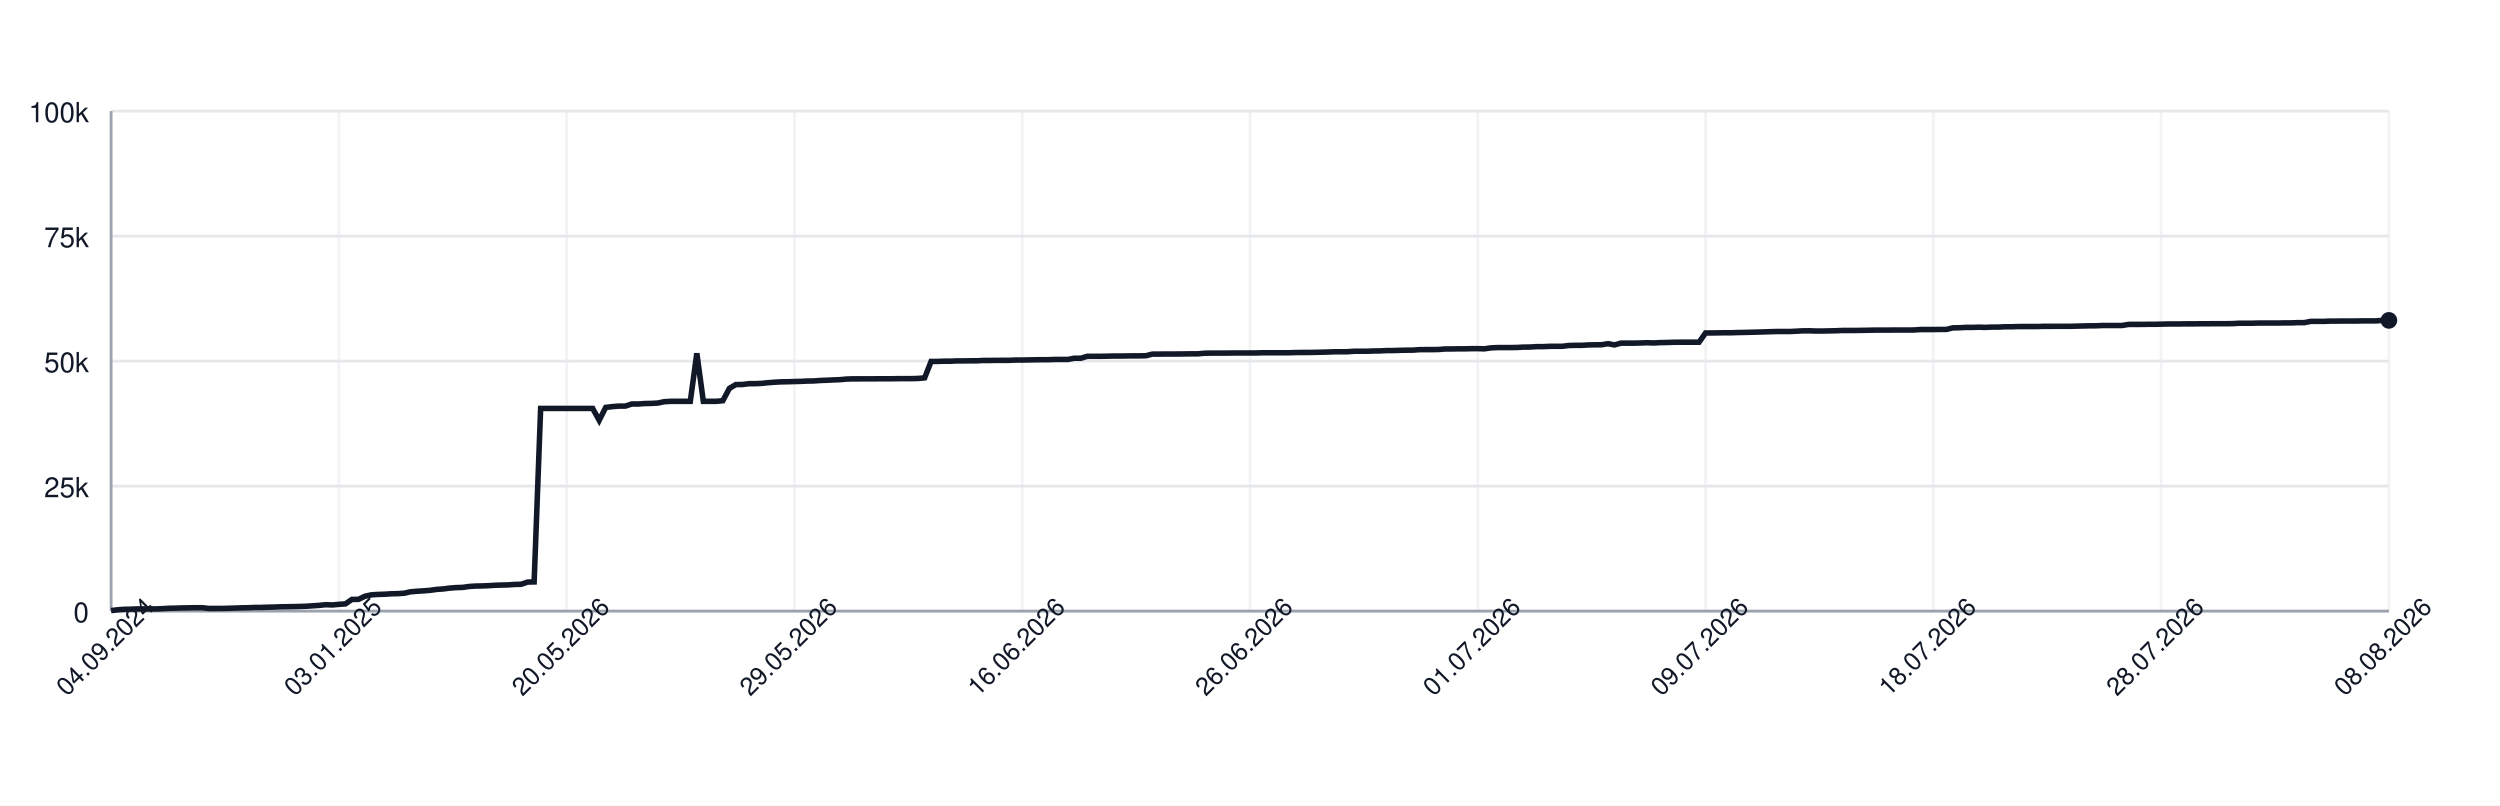
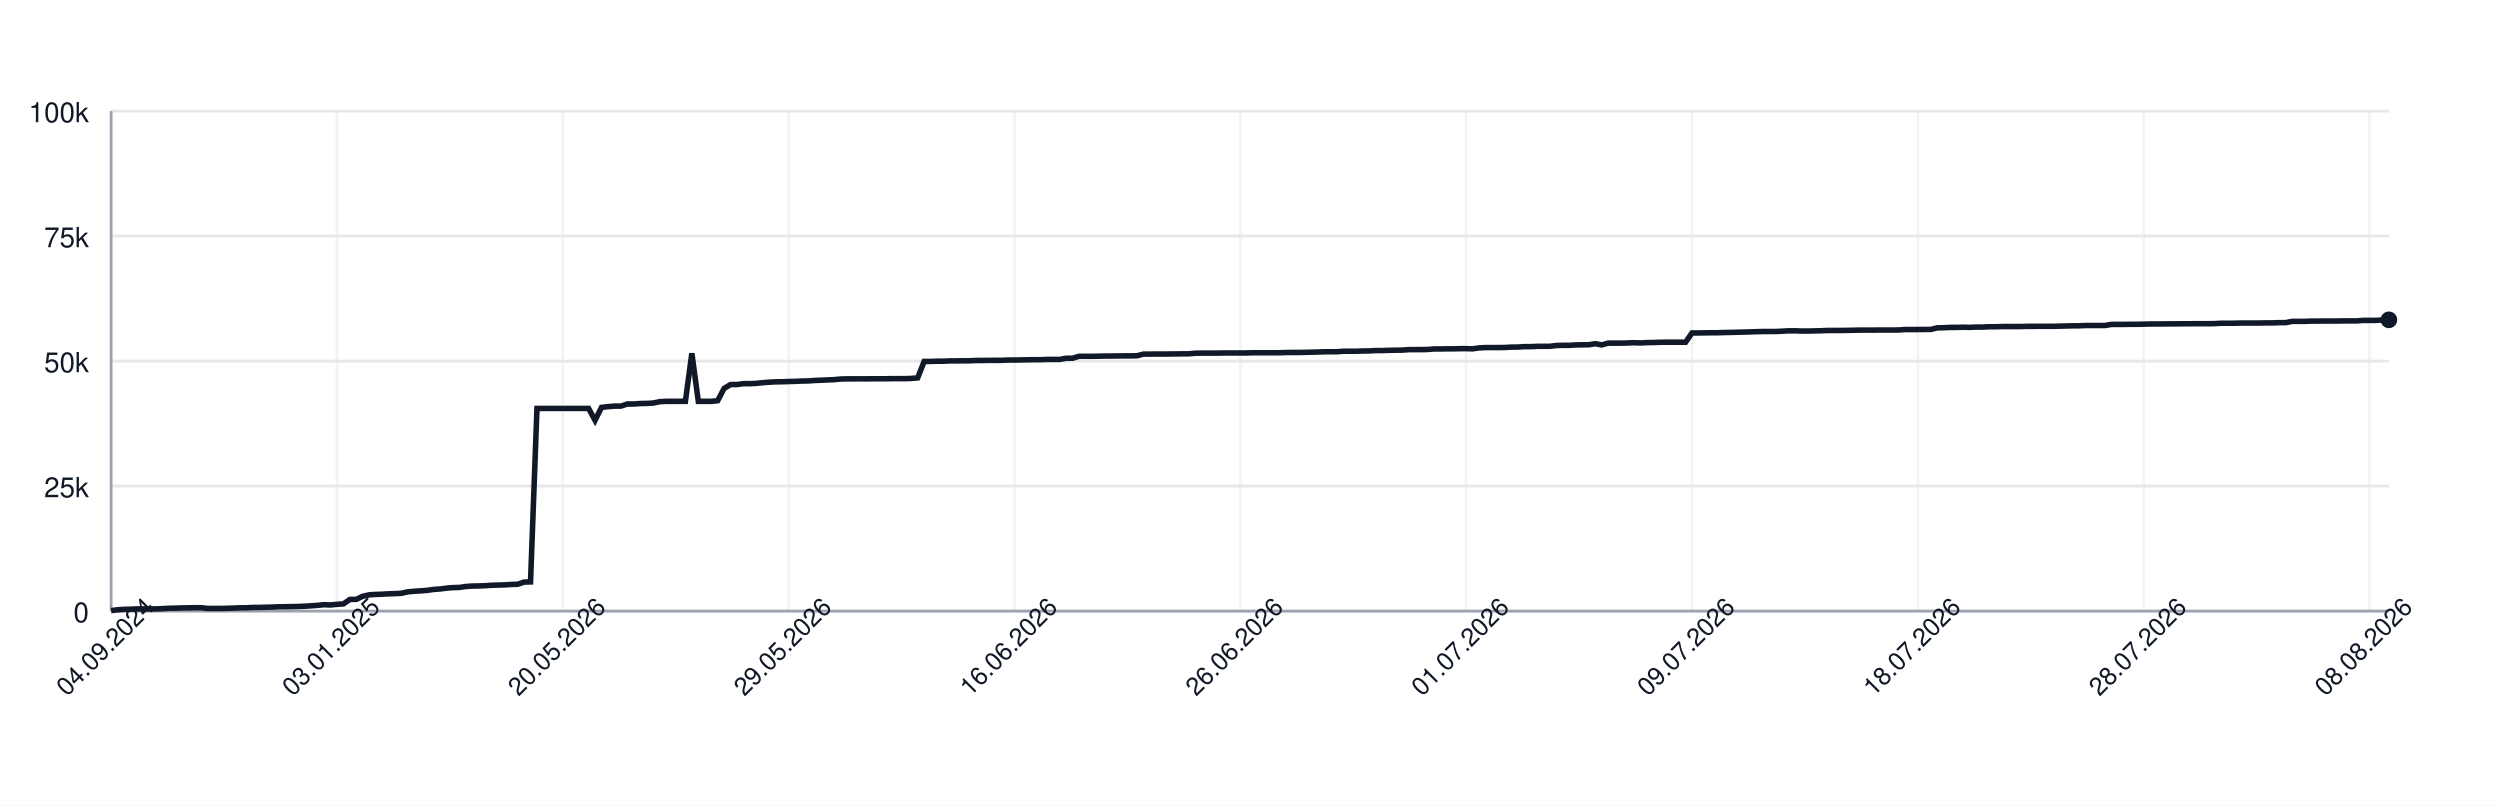
<svg xmlns="http://www.w3.org/2000/svg" width="900" height="290" style="font-family: -apple-system, BlinkMacSystemFont, 'Segoe UI', Helvetica, Arial, sans-serif;">
  <rect width="100%" height="100%" fill="white" />
  <g>
    <line x1="40" y1="220.00" x2="860" y2="220.00" stroke="#e5e7eb" />
    <text x="32" y="224.00" font-size="10" fill="#111827" text-anchor="end">0</text>
    <line x1="40" y1="175.00" x2="860" y2="175.00" stroke="#e5e7eb" />
    <text x="32" y="179.00" font-size="10" fill="#111827" text-anchor="end">25k</text>
    <line x1="40" y1="130.00" x2="860" y2="130.00" stroke="#e5e7eb" />
    <text x="32" y="134.00" font-size="10" fill="#111827" text-anchor="end">50k</text>
    <line x1="40" y1="85.00" x2="860" y2="85.00" stroke="#e5e7eb" />
    <text x="32" y="89.00" font-size="10" fill="#111827" text-anchor="end">75k</text>
    <line x1="40" y1="40.00" x2="860" y2="40.00" stroke="#e5e7eb" />
    <text x="32" y="44.00" font-size="10" fill="#111827" text-anchor="end">100k</text>
    <line x1="40.00" y1="40" x2="40.00" y2="220" stroke="#e5e7eb" opacity="0.5" />
-     <line x1="122.00" y1="40" x2="122.00" y2="220" stroke="#e5e7eb" opacity="0.5" />
-     <line x1="204.00" y1="40" x2="204.00" y2="220" stroke="#e5e7eb" opacity="0.5" />
-     <line x1="286.00" y1="40" x2="286.00" y2="220" stroke="#e5e7eb" opacity="0.5" />
-     <line x1="368.00" y1="40" x2="368.00" y2="220" stroke="#e5e7eb" opacity="0.5" />
-     <line x1="450.00" y1="40" x2="450.00" y2="220" stroke="#e5e7eb" opacity="0.5" />
-     <line x1="532.00" y1="40" x2="532.00" y2="220" stroke="#e5e7eb" opacity="0.5" />
-     <line x1="614.00" y1="40" x2="614.00" y2="220" stroke="#e5e7eb" opacity="0.5" />
-     <line x1="696.00" y1="40" x2="696.00" y2="220" stroke="#e5e7eb" opacity="0.5" />
-     <line x1="778.00" y1="40" x2="778.00" y2="220" stroke="#e5e7eb" opacity="0.5" />
-     <line x1="860.00" y1="40" x2="860.00" y2="220" stroke="#e5e7eb" opacity="0.5" />
+     <line x1="121.30" y1="40" x2="121.30" y2="220" stroke="#e5e7eb" opacity="0.5" />
+     <line x1="202.61" y1="40" x2="202.61" y2="220" stroke="#e5e7eb" opacity="0.5" />
+     <line x1="283.91" y1="40" x2="283.91" y2="220" stroke="#e5e7eb" opacity="0.5" />
+     <line x1="365.21" y1="40" x2="365.21" y2="220" stroke="#e5e7eb" opacity="0.5" />
+     <line x1="446.52" y1="40" x2="446.52" y2="220" stroke="#e5e7eb" opacity="0.5" />
+     <line x1="527.82" y1="40" x2="527.82" y2="220" stroke="#e5e7eb" opacity="0.5" />
+     <line x1="609.12" y1="40" x2="609.12" y2="220" stroke="#e5e7eb" opacity="0.5" />
+     <line x1="690.42" y1="40" x2="690.42" y2="220" stroke="#e5e7eb" opacity="0.5" />
+     <line x1="771.73" y1="40" x2="771.73" y2="220" stroke="#e5e7eb" opacity="0.5" />
+     <line x1="853.03" y1="40" x2="853.03" y2="220" stroke="#e5e7eb" opacity="0.5" />
    <line x1="40" y1="220" x2="860" y2="220" stroke="#9ca3af" />
    <line x1="40" y1="40" x2="40" y2="220" stroke="#9ca3af" />
-     <path d="M 40.00 219.82 L 42.34 219.52 L 44.69 219.36 L 47.03 219.31 L 49.37 219.21 L 51.71 219.21 L 54.06 219.21 L 56.40 219.21 L 58.74 219.10 L 61.09 218.97 L 63.43 218.93 L 65.77 218.85 L 68.11 218.82 L 70.46 218.77 L 72.80 218.77 L 75.14 219.05 L 77.49 219.04 L 79.83 219.04 L 82.17 218.98 L 84.51 218.91 L 86.86 218.82 L 89.20 218.79 L 91.54 218.68 L 93.89 218.67 L 96.23 218.60 L 98.57 218.55 L 100.91 218.45 L 103.26 218.42 L 105.60 218.38 L 107.94 218.33 L 110.29 218.24 L 112.63 218.09 L 114.97 217.93 L 117.31 217.69 L 119.66 217.78 L 122.00 217.56 L 124.34 217.40 L 126.69 215.79 L 129.03 215.77 L 131.37 214.66 L 133.71 214.14 L 136.06 213.99 L 138.40 213.92 L 140.74 213.77 L 143.09 213.71 L 145.43 213.57 L 147.77 213.05 L 150.11 212.85 L 152.46 212.71 L 154.80 212.52 L 157.14 212.19 L 159.49 212.03 L 161.83 211.72 L 164.17 211.54 L 166.51 211.47 L 168.86 211.13 L 171.20 210.98 L 173.54 210.94 L 175.89 210.85 L 178.23 210.69 L 180.57 210.62 L 182.91 210.56 L 185.26 210.40 L 187.60 210.34 L 189.94 209.55 L 192.29 209.49 L 194.63 147.04 L 196.97 147.04 L 199.31 147.04 L 201.66 147.04 L 204.00 147.04 L 206.34 147.04 L 208.69 147.04 L 211.03 147.04 L 213.37 147.04 L 215.71 151.31 L 218.06 146.66 L 220.40 146.39 L 222.74 146.20 L 225.09 146.20 L 227.43 145.44 L 229.77 145.44 L 232.11 145.27 L 234.46 145.23 L 236.80 145.10 L 239.14 144.61 L 241.49 144.48 L 243.83 144.48 L 246.17 144.48 L 248.51 144.48 L 250.86 127.19 L 253.20 144.48 L 255.54 144.48 L 257.89 144.48 L 260.23 144.25 L 262.57 139.83 L 264.91 138.44 L 267.26 138.43 L 269.60 138.12 L 271.94 138.12 L 274.29 138.01 L 276.63 137.76 L 278.97 137.59 L 281.31 137.46 L 283.66 137.43 L 286.00 137.35 L 288.34 137.29 L 290.69 137.18 L 293.03 137.14 L 295.37 136.97 L 297.71 136.88 L 300.06 136.77 L 302.40 136.68 L 304.74 136.46 L 307.09 136.39 L 309.43 136.39 L 311.77 136.38 L 314.11 136.38 L 316.46 136.36 L 318.80 136.35 L 321.14 136.35 L 323.49 136.31 L 325.83 136.31 L 328.17 136.31 L 330.51 136.24 L 332.86 136.03 L 335.20 130.11 L 337.54 130.11 L 339.89 130.03 L 342.23 130.03 L 344.57 129.92 L 346.91 129.92 L 349.26 129.89 L 351.60 129.89 L 353.94 129.77 L 356.29 129.77 L 358.63 129.73 L 360.97 129.72 L 363.31 129.72 L 365.66 129.61 L 368.00 129.61 L 370.34 129.57 L 372.69 129.52 L 375.03 129.49 L 377.37 129.49 L 379.71 129.40 L 382.06 129.40 L 384.40 129.40 L 386.74 128.97 L 389.09 128.97 L 391.43 128.27 L 393.77 128.27 L 396.11 128.27 L 398.46 128.23 L 400.80 128.17 L 403.14 128.17 L 405.49 128.14 L 407.83 128.11 L 410.17 128.11 L 412.51 128.07 L 414.86 127.48 L 417.20 127.48 L 419.54 127.45 L 421.89 127.45 L 424.23 127.44 L 426.57 127.41 L 428.91 127.38 L 431.26 127.38 L 433.60 127.16 L 435.94 127.12 L 438.29 127.12 L 440.63 127.12 L 442.97 127.09 L 445.31 127.06 L 447.66 127.06 L 450.00 127.06 L 452.34 127.06 L 454.69 126.99 L 457.03 126.99 L 459.37 126.99 L 461.71 126.99 L 464.06 126.99 L 466.40 126.91 L 468.74 126.89 L 471.09 126.89 L 473.43 126.84 L 475.77 126.79 L 478.11 126.73 L 480.46 126.64 L 482.80 126.64 L 485.14 126.62 L 487.49 126.45 L 489.83 126.45 L 492.17 126.45 L 494.51 126.35 L 496.86 126.33 L 499.20 126.20 L 501.54 126.20 L 503.89 126.12 L 506.23 126.07 L 508.57 126.06 L 510.91 125.88 L 513.26 125.86 L 515.60 125.86 L 517.94 125.82 L 520.29 125.62 L 522.63 125.62 L 524.97 125.58 L 527.31 125.58 L 529.66 125.52 L 532.00 125.51 L 534.34 125.58 L 536.69 125.24 L 539.03 125.13 L 541.37 125.13 L 543.71 125.13 L 546.06 125.09 L 548.40 124.96 L 550.74 124.94 L 553.09 124.79 L 555.43 124.79 L 557.77 124.68 L 560.11 124.66 L 562.46 124.66 L 564.80 124.38 L 567.14 124.32 L 569.49 124.32 L 571.83 124.17 L 574.17 124.13 L 576.51 124.11 L 578.86 123.73 L 581.20 124.17 L 583.54 123.53 L 585.89 123.53 L 588.23 123.53 L 590.57 123.47 L 592.91 123.38 L 595.26 123.47 L 597.60 123.34 L 599.94 123.30 L 602.29 123.22 L 604.63 123.19 L 606.97 123.19 L 609.31 123.19 L 611.66 123.20 L 614.00 119.86 L 616.34 119.86 L 618.69 119.83 L 621.03 119.79 L 623.37 119.79 L 625.71 119.71 L 628.06 119.67 L 630.40 119.61 L 632.74 119.55 L 635.09 119.48 L 637.43 119.40 L 639.77 119.34 L 642.11 119.34 L 644.46 119.34 L 646.80 119.22 L 649.14 119.10 L 651.49 119.09 L 653.83 119.18 L 656.17 119.17 L 658.51 119.12 L 660.86 119.07 L 663.20 118.97 L 665.54 118.97 L 667.89 118.97 L 670.23 118.93 L 672.57 118.89 L 674.91 118.84 L 677.26 118.84 L 679.60 118.84 L 681.94 118.81 L 684.29 118.81 L 686.63 118.81 L 688.97 118.80 L 691.31 118.63 L 693.66 118.63 L 696.00 118.63 L 698.34 118.60 L 700.69 118.60 L 703.03 118.03 L 705.37 117.99 L 707.71 117.86 L 710.06 117.86 L 712.40 117.79 L 714.74 117.86 L 717.09 117.75 L 719.43 117.75 L 721.77 117.64 L 724.11 117.64 L 726.46 117.56 L 728.80 117.55 L 731.14 117.55 L 733.49 117.55 L 735.83 117.48 L 738.17 117.48 L 740.51 117.47 L 742.86 117.47 L 745.20 117.47 L 747.54 117.41 L 749.89 117.35 L 752.23 117.30 L 754.57 117.29 L 756.91 117.18 L 759.26 117.18 L 761.60 117.18 L 763.94 117.18 L 766.29 116.79 L 768.63 116.78 L 770.97 116.78 L 773.31 116.75 L 775.66 116.75 L 778.00 116.70 L 780.34 116.64 L 782.69 116.62 L 785.03 116.62 L 787.37 116.59 L 789.71 116.59 L 792.06 116.56 L 794.40 116.56 L 796.74 116.53 L 799.09 116.53 L 801.43 116.53 L 803.77 116.50 L 806.11 116.36 L 808.46 116.36 L 810.80 116.36 L 813.14 116.29 L 815.49 116.29 L 817.83 116.29 L 820.17 116.29 L 822.51 116.24 L 824.86 116.24 L 827.20 116.15 L 829.54 116.15 L 831.89 115.69 L 834.23 115.69 L 836.57 115.69 L 838.91 115.60 L 841.26 115.60 L 843.60 115.57 L 845.94 115.57 L 848.29 115.57 L 850.63 115.52 L 852.97 115.52 L 855.31 115.52 L 857.66 115.34 L 860.00 115.34" fill="none" stroke="#111827" stroke-width="2" />
-     <circle cx="860.00" cy="115.34" r="3" fill="#111827" />
+     <path d="M 40.00 219.82 L 42.32 219.52 L 44.65 219.36 L 46.97 219.31 L 49.29 219.21 L 51.61 219.21 L 53.94 219.21 L 56.26 219.21 L 58.58 219.10 L 60.91 218.97 L 63.23 218.93 L 65.55 218.85 L 67.88 218.82 L 70.20 218.77 L 72.52 218.77 L 74.84 219.05 L 77.17 219.04 L 79.49 219.04 L 81.81 218.98 L 84.14 218.91 L 86.46 218.82 L 88.78 218.79 L 91.10 218.68 L 93.43 218.67 L 95.75 218.60 L 98.07 218.55 L 100.40 218.45 L 102.72 218.42 L 105.04 218.38 L 107.37 218.33 L 109.69 218.24 L 112.01 218.09 L 114.33 217.93 L 116.66 217.69 L 118.98 217.78 L 121.30 217.56 L 123.63 217.40 L 125.95 215.79 L 128.27 215.77 L 130.59 214.66 L 132.92 214.14 L 135.24 213.99 L 137.56 213.92 L 139.89 213.77 L 142.21 213.71 L 144.53 213.57 L 146.86 213.05 L 149.18 212.85 L 151.50 212.71 L 153.82 212.52 L 156.15 212.19 L 158.47 212.03 L 160.79 211.72 L 163.12 211.54 L 165.44 211.47 L 167.76 211.13 L 170.08 210.98 L 172.41 210.94 L 174.73 210.85 L 177.05 210.69 L 179.38 210.62 L 181.70 210.56 L 184.02 210.40 L 186.35 210.34 L 188.67 209.55 L 190.99 209.49 L 193.31 147.04 L 195.64 147.04 L 197.96 147.04 L 200.28 147.04 L 202.61 147.04 L 204.93 147.04 L 207.25 147.04 L 209.58 147.04 L 211.90 147.04 L 214.22 151.31 L 216.54 146.66 L 218.87 146.39 L 221.19 146.20 L 223.51 146.20 L 225.84 145.44 L 228.16 145.44 L 230.48 145.27 L 232.80 145.23 L 235.13 145.10 L 237.45 144.61 L 239.77 144.48 L 242.10 144.48 L 244.42 144.48 L 246.74 144.48 L 249.07 127.19 L 251.39 144.48 L 253.71 144.48 L 256.03 144.48 L 258.36 144.25 L 260.68 139.83 L 263.00 138.44 L 265.33 138.43 L 267.65 138.12 L 269.97 138.12 L 272.29 138.01 L 274.62 137.76 L 276.94 137.59 L 279.26 137.46 L 281.59 137.43 L 283.91 137.35 L 286.23 137.29 L 288.56 137.18 L 290.88 137.14 L 293.20 136.97 L 295.52 136.88 L 297.85 136.77 L 300.17 136.68 L 302.49 136.46 L 304.82 136.39 L 307.14 136.39 L 309.46 136.38 L 311.78 136.38 L 314.11 136.36 L 316.43 136.35 L 318.75 136.35 L 321.08 136.31 L 323.40 136.31 L 325.72 136.31 L 328.05 136.24 L 330.37 136.03 L 332.69 130.11 L 335.01 130.11 L 337.34 130.03 L 339.66 130.03 L 341.98 129.92 L 344.31 129.92 L 346.63 129.89 L 348.95 129.89 L 351.27 129.77 L 353.60 129.77 L 355.92 129.73 L 358.24 129.72 L 360.57 129.72 L 362.89 129.61 L 365.21 129.61 L 367.54 129.57 L 369.86 129.52 L 372.18 129.49 L 374.50 129.49 L 376.83 129.40 L 379.15 129.40 L 381.47 129.40 L 383.80 128.97 L 386.12 128.97 L 388.44 128.27 L 390.76 128.27 L 393.09 128.27 L 395.41 128.23 L 397.73 128.17 L 400.06 128.17 L 402.38 128.14 L 404.70 128.11 L 407.03 128.11 L 409.35 128.07 L 411.67 127.48 L 413.99 127.48 L 416.32 127.45 L 418.64 127.45 L 420.96 127.44 L 423.29 127.41 L 425.61 127.38 L 427.93 127.38 L 430.25 127.16 L 432.58 127.12 L 434.90 127.12 L 437.22 127.12 L 439.55 127.09 L 441.87 127.06 L 444.19 127.06 L 446.52 127.06 L 448.84 127.06 L 451.16 126.99 L 453.48 126.99 L 455.81 126.99 L 458.13 126.99 L 460.45 126.99 L 462.78 126.91 L 465.10 126.89 L 467.42 126.89 L 469.75 126.84 L 472.07 126.79 L 474.39 126.73 L 476.71 126.64 L 479.04 126.64 L 481.36 126.62 L 483.68 126.45 L 486.01 126.45 L 488.33 126.45 L 490.65 126.35 L 492.97 126.33 L 495.30 126.20 L 497.62 126.20 L 499.94 126.12 L 502.27 126.07 L 504.59 126.06 L 506.91 125.88 L 509.24 125.86 L 511.56 125.86 L 513.88 125.82 L 516.20 125.62 L 518.53 125.62 L 520.85 125.58 L 523.17 125.58 L 525.50 125.52 L 527.82 125.51 L 530.14 125.58 L 532.46 125.24 L 534.79 125.13 L 537.11 125.13 L 539.43 125.13 L 541.76 125.09 L 544.08 124.96 L 546.40 124.94 L 548.73 124.79 L 551.05 124.79 L 553.37 124.68 L 555.69 124.66 L 558.02 124.66 L 560.34 124.38 L 562.66 124.32 L 564.99 124.32 L 567.31 124.17 L 569.63 124.13 L 571.95 124.11 L 574.28 123.73 L 576.60 124.17 L 578.92 123.53 L 581.25 123.53 L 583.57 123.53 L 585.89 123.47 L 588.22 123.38 L 590.54 123.47 L 592.86 123.34 L 595.18 123.30 L 597.51 123.22 L 599.83 123.19 L 602.15 123.19 L 604.48 123.19 L 606.80 123.20 L 609.12 119.86 L 611.44 119.86 L 613.77 119.83 L 616.09 119.79 L 618.41 119.79 L 620.74 119.71 L 623.06 119.67 L 625.38 119.61 L 627.71 119.55 L 630.03 119.48 L 632.35 119.40 L 634.67 119.34 L 637.00 119.34 L 639.32 119.34 L 641.64 119.22 L 643.97 119.10 L 646.29 119.09 L 648.61 119.18 L 650.93 119.17 L 653.26 119.12 L 655.58 119.07 L 657.90 118.97 L 660.23 118.97 L 662.55 118.97 L 664.87 118.93 L 667.20 118.89 L 669.52 118.84 L 671.84 118.84 L 674.16 118.84 L 676.49 118.81 L 678.81 118.81 L 681.13 118.81 L 683.46 118.80 L 685.78 118.63 L 688.10 118.63 L 690.42 118.63 L 692.75 118.60 L 695.07 118.60 L 697.39 118.03 L 699.72 117.99 L 702.04 117.86 L 704.36 117.86 L 706.69 117.79 L 709.01 117.86 L 711.33 117.75 L 713.65 117.75 L 715.98 117.64 L 718.30 117.64 L 720.62 117.56 L 722.95 117.55 L 725.27 117.55 L 727.59 117.55 L 729.92 117.48 L 732.24 117.48 L 734.56 117.47 L 736.88 117.47 L 739.21 117.47 L 741.53 117.41 L 743.85 117.35 L 746.18 117.30 L 748.50 117.29 L 750.82 117.18 L 753.14 117.18 L 755.47 117.18 L 757.79 117.18 L 760.11 116.79 L 762.44 116.78 L 764.76 116.78 L 767.08 116.75 L 769.41 116.75 L 771.73 116.70 L 774.05 116.64 L 776.37 116.62 L 778.70 116.62 L 781.02 116.59 L 783.34 116.59 L 785.67 116.56 L 787.99 116.56 L 790.31 116.53 L 792.63 116.53 L 794.96 116.53 L 797.28 116.50 L 799.60 116.36 L 801.93 116.36 L 804.25 116.36 L 806.57 116.29 L 808.90 116.29 L 811.22 116.29 L 813.54 116.29 L 815.86 116.24 L 818.19 116.24 L 820.51 116.15 L 822.83 116.15 L 825.16 115.69 L 827.48 115.69 L 829.80 115.69 L 832.12 115.60 L 834.45 115.60 L 836.77 115.57 L 839.09 115.57 L 841.42 115.57 L 843.74 115.52 L 846.06 115.52 L 848.39 115.52 L 850.71 115.34 L 853.03 115.34 L 855.35 115.34 L 857.68 115.19 L 860.00 115.14" fill="none" stroke="#111827" stroke-width="2" />
+     <circle cx="860.00" cy="115.14" r="3" fill="#111827" />
    <text x="40.00" y="235.00" font-size="9" fill="#111827" text-anchor="middle" transform="rotate(-45 40.00 235.00)">04.09.2024</text>
-     <text x="122.00" y="235.00" font-size="9" fill="#111827" text-anchor="middle" transform="rotate(-45 122.00 235.00)">03.01.2025</text>
-     <text x="204.00" y="235.00" font-size="9" fill="#111827" text-anchor="middle" transform="rotate(-45 204.00 235.00)">20.05.2026</text>
-     <text x="286.00" y="235.00" font-size="9" fill="#111827" text-anchor="middle" transform="rotate(-45 286.00 235.00)">29.05.2026</text>
-     <text x="368.00" y="235.00" font-size="9" fill="#111827" text-anchor="middle" transform="rotate(-45 368.00 235.00)">16.06.2026</text>
-     <text x="450.00" y="235.00" font-size="9" fill="#111827" text-anchor="middle" transform="rotate(-45 450.00 235.00)">26.06.2026</text>
-     <text x="532.00" y="235.00" font-size="9" fill="#111827" text-anchor="middle" transform="rotate(-45 532.00 235.00)">01.07.2026</text>
-     <text x="614.00" y="235.00" font-size="9" fill="#111827" text-anchor="middle" transform="rotate(-45 614.00 235.00)">09.07.2026</text>
-     <text x="696.00" y="235.00" font-size="9" fill="#111827" text-anchor="middle" transform="rotate(-45 696.00 235.00)">18.07.2026</text>
-     <text x="778.00" y="235.00" font-size="9" fill="#111827" text-anchor="middle" transform="rotate(-45 778.00 235.00)">28.07.2026</text>
-     <text x="860.00" y="235.00" font-size="9" fill="#111827" text-anchor="middle" transform="rotate(-45 860.00 235.00)">08.08.2026</text>
+     <text x="121.30" y="235.00" font-size="9" fill="#111827" text-anchor="middle" transform="rotate(-45 121.30 235.00)">03.01.2025</text>
+     <text x="202.61" y="235.00" font-size="9" fill="#111827" text-anchor="middle" transform="rotate(-45 202.61 235.00)">20.05.2026</text>
+     <text x="283.91" y="235.00" font-size="9" fill="#111827" text-anchor="middle" transform="rotate(-45 283.91 235.00)">29.05.2026</text>
+     <text x="365.21" y="235.00" font-size="9" fill="#111827" text-anchor="middle" transform="rotate(-45 365.21 235.00)">16.06.2026</text>
+     <text x="446.52" y="235.00" font-size="9" fill="#111827" text-anchor="middle" transform="rotate(-45 446.52 235.00)">26.06.2026</text>
+     <text x="527.82" y="235.00" font-size="9" fill="#111827" text-anchor="middle" transform="rotate(-45 527.82 235.00)">01.07.2026</text>
+     <text x="609.12" y="235.00" font-size="9" fill="#111827" text-anchor="middle" transform="rotate(-45 609.12 235.00)">09.07.2026</text>
+     <text x="690.42" y="235.00" font-size="9" fill="#111827" text-anchor="middle" transform="rotate(-45 690.42 235.00)">18.07.2026</text>
+     <text x="771.73" y="235.00" font-size="9" fill="#111827" text-anchor="middle" transform="rotate(-45 771.73 235.00)">28.07.2026</text>
+     <text x="853.03" y="235.00" font-size="9" fill="#111827" text-anchor="middle" transform="rotate(-45 853.03 235.00)">08.08.2026</text>
  </g>
</svg>
